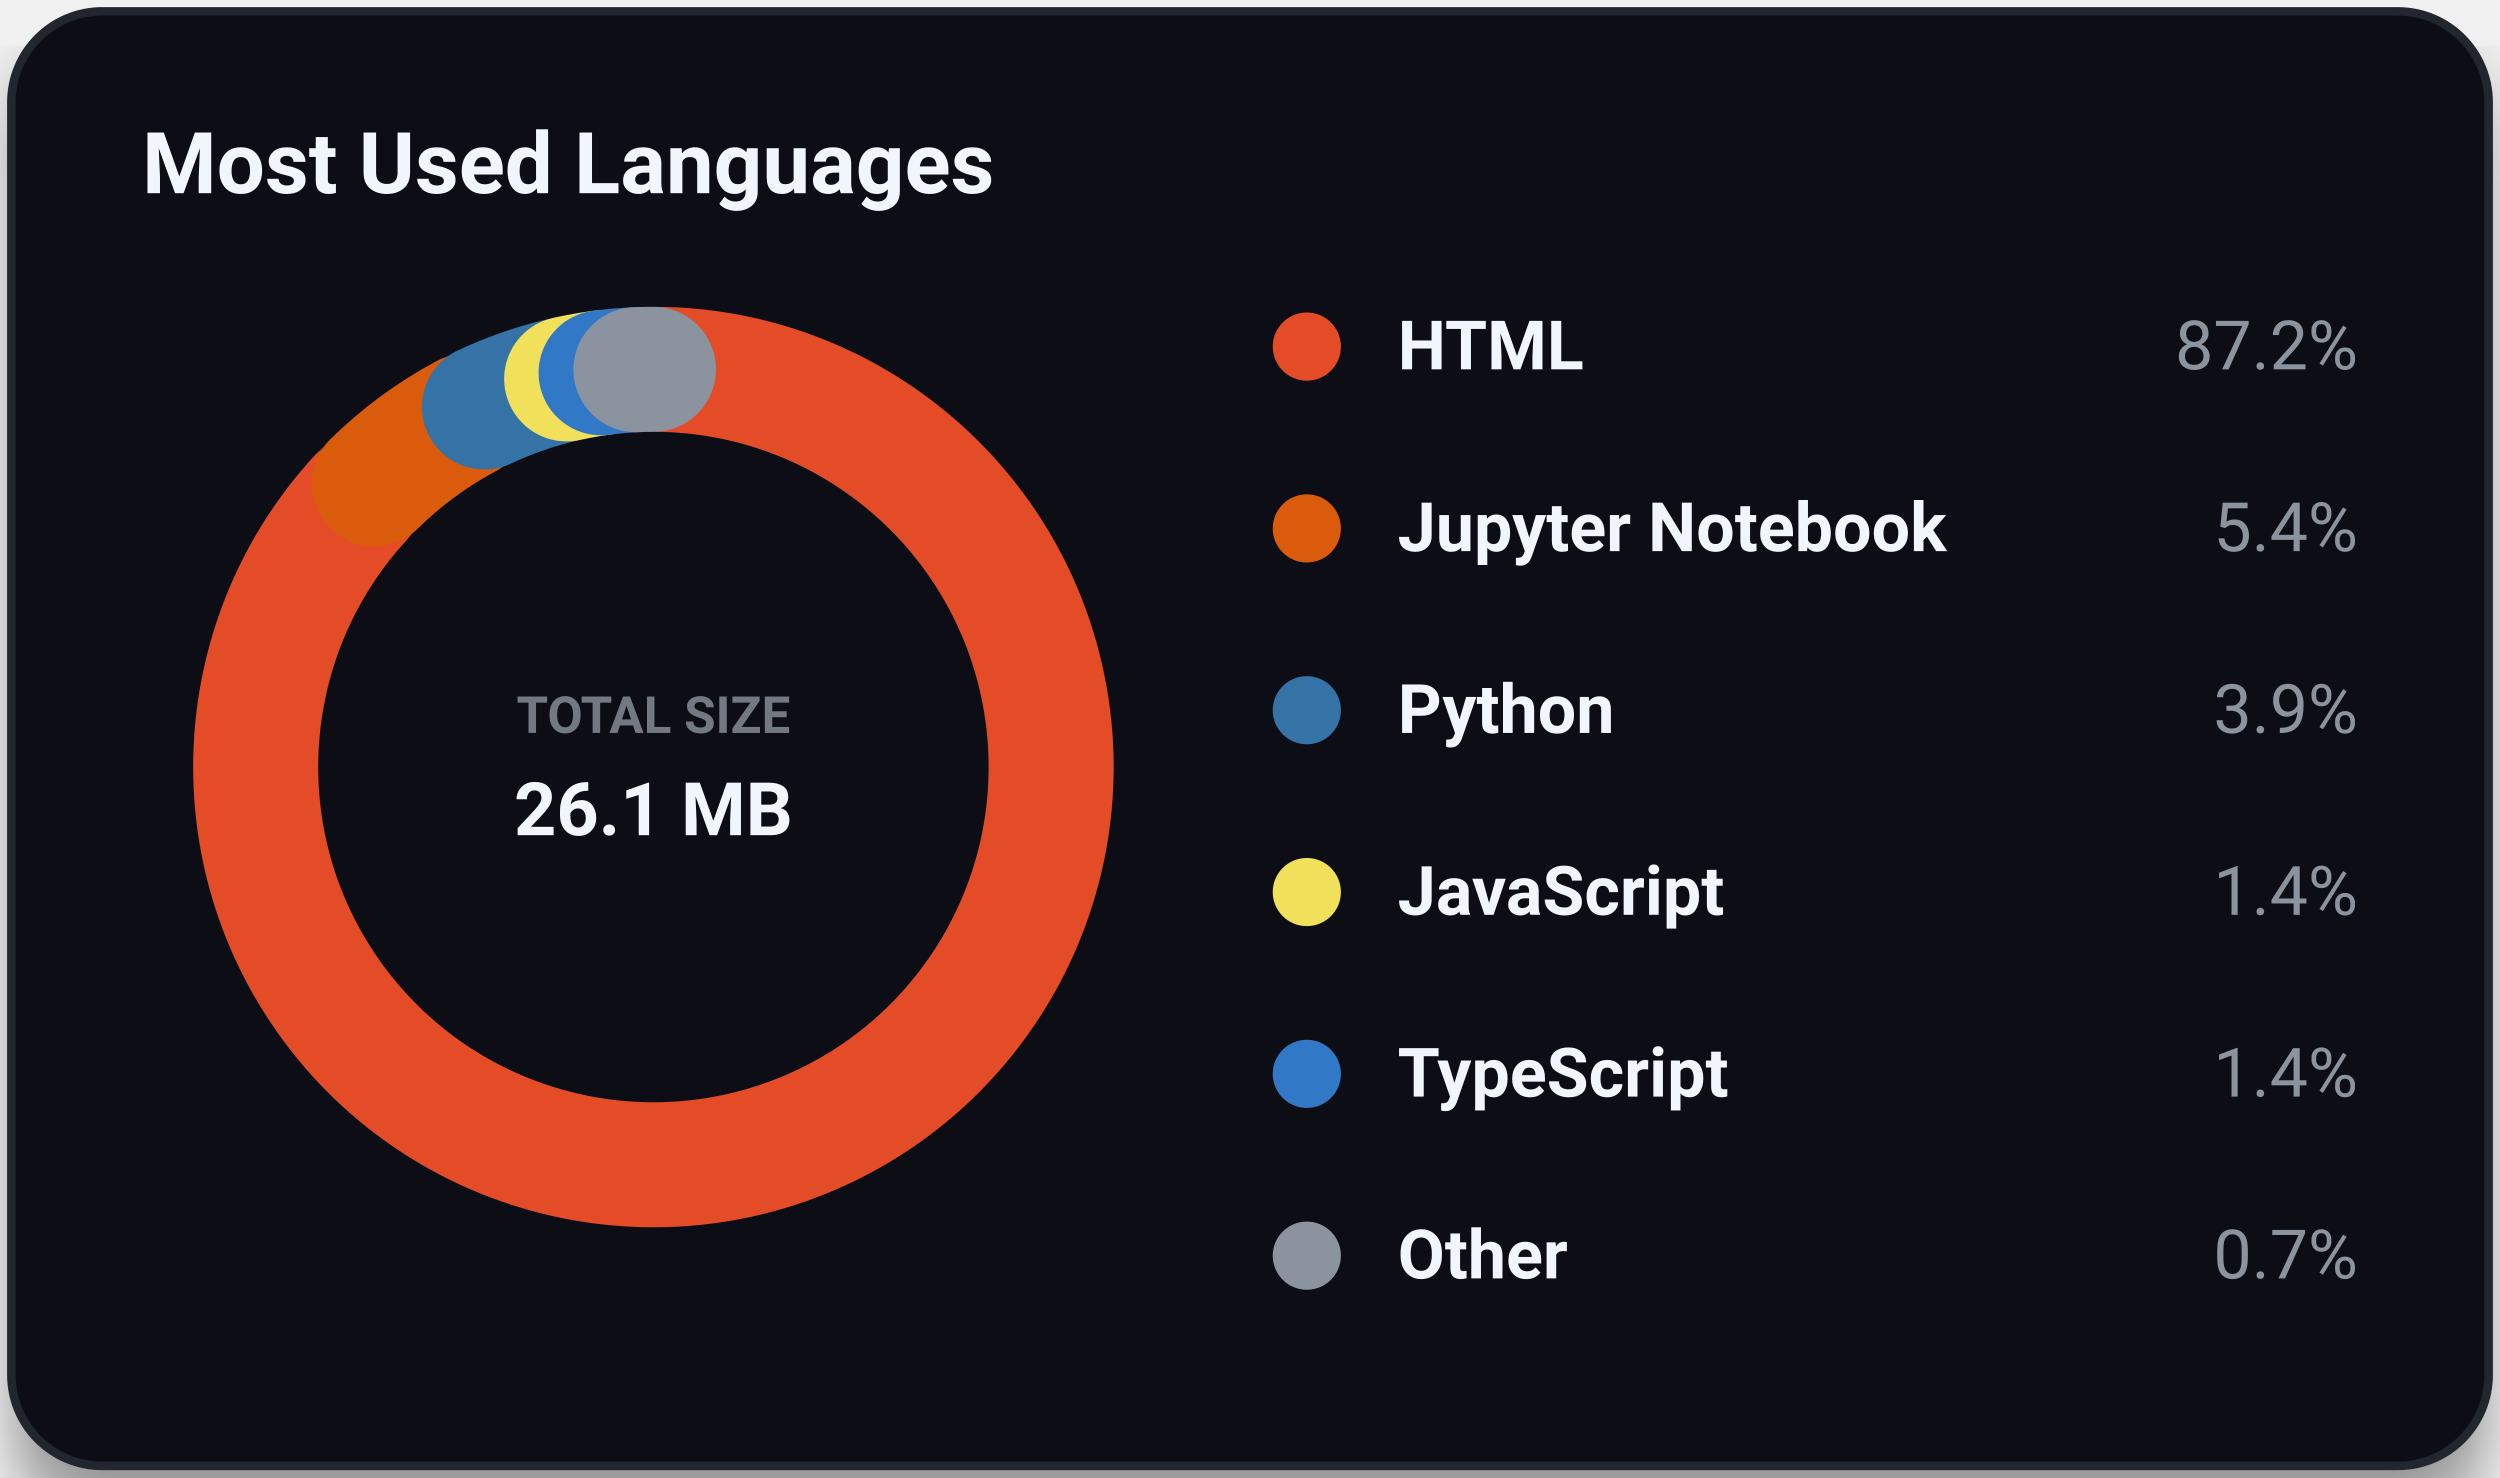
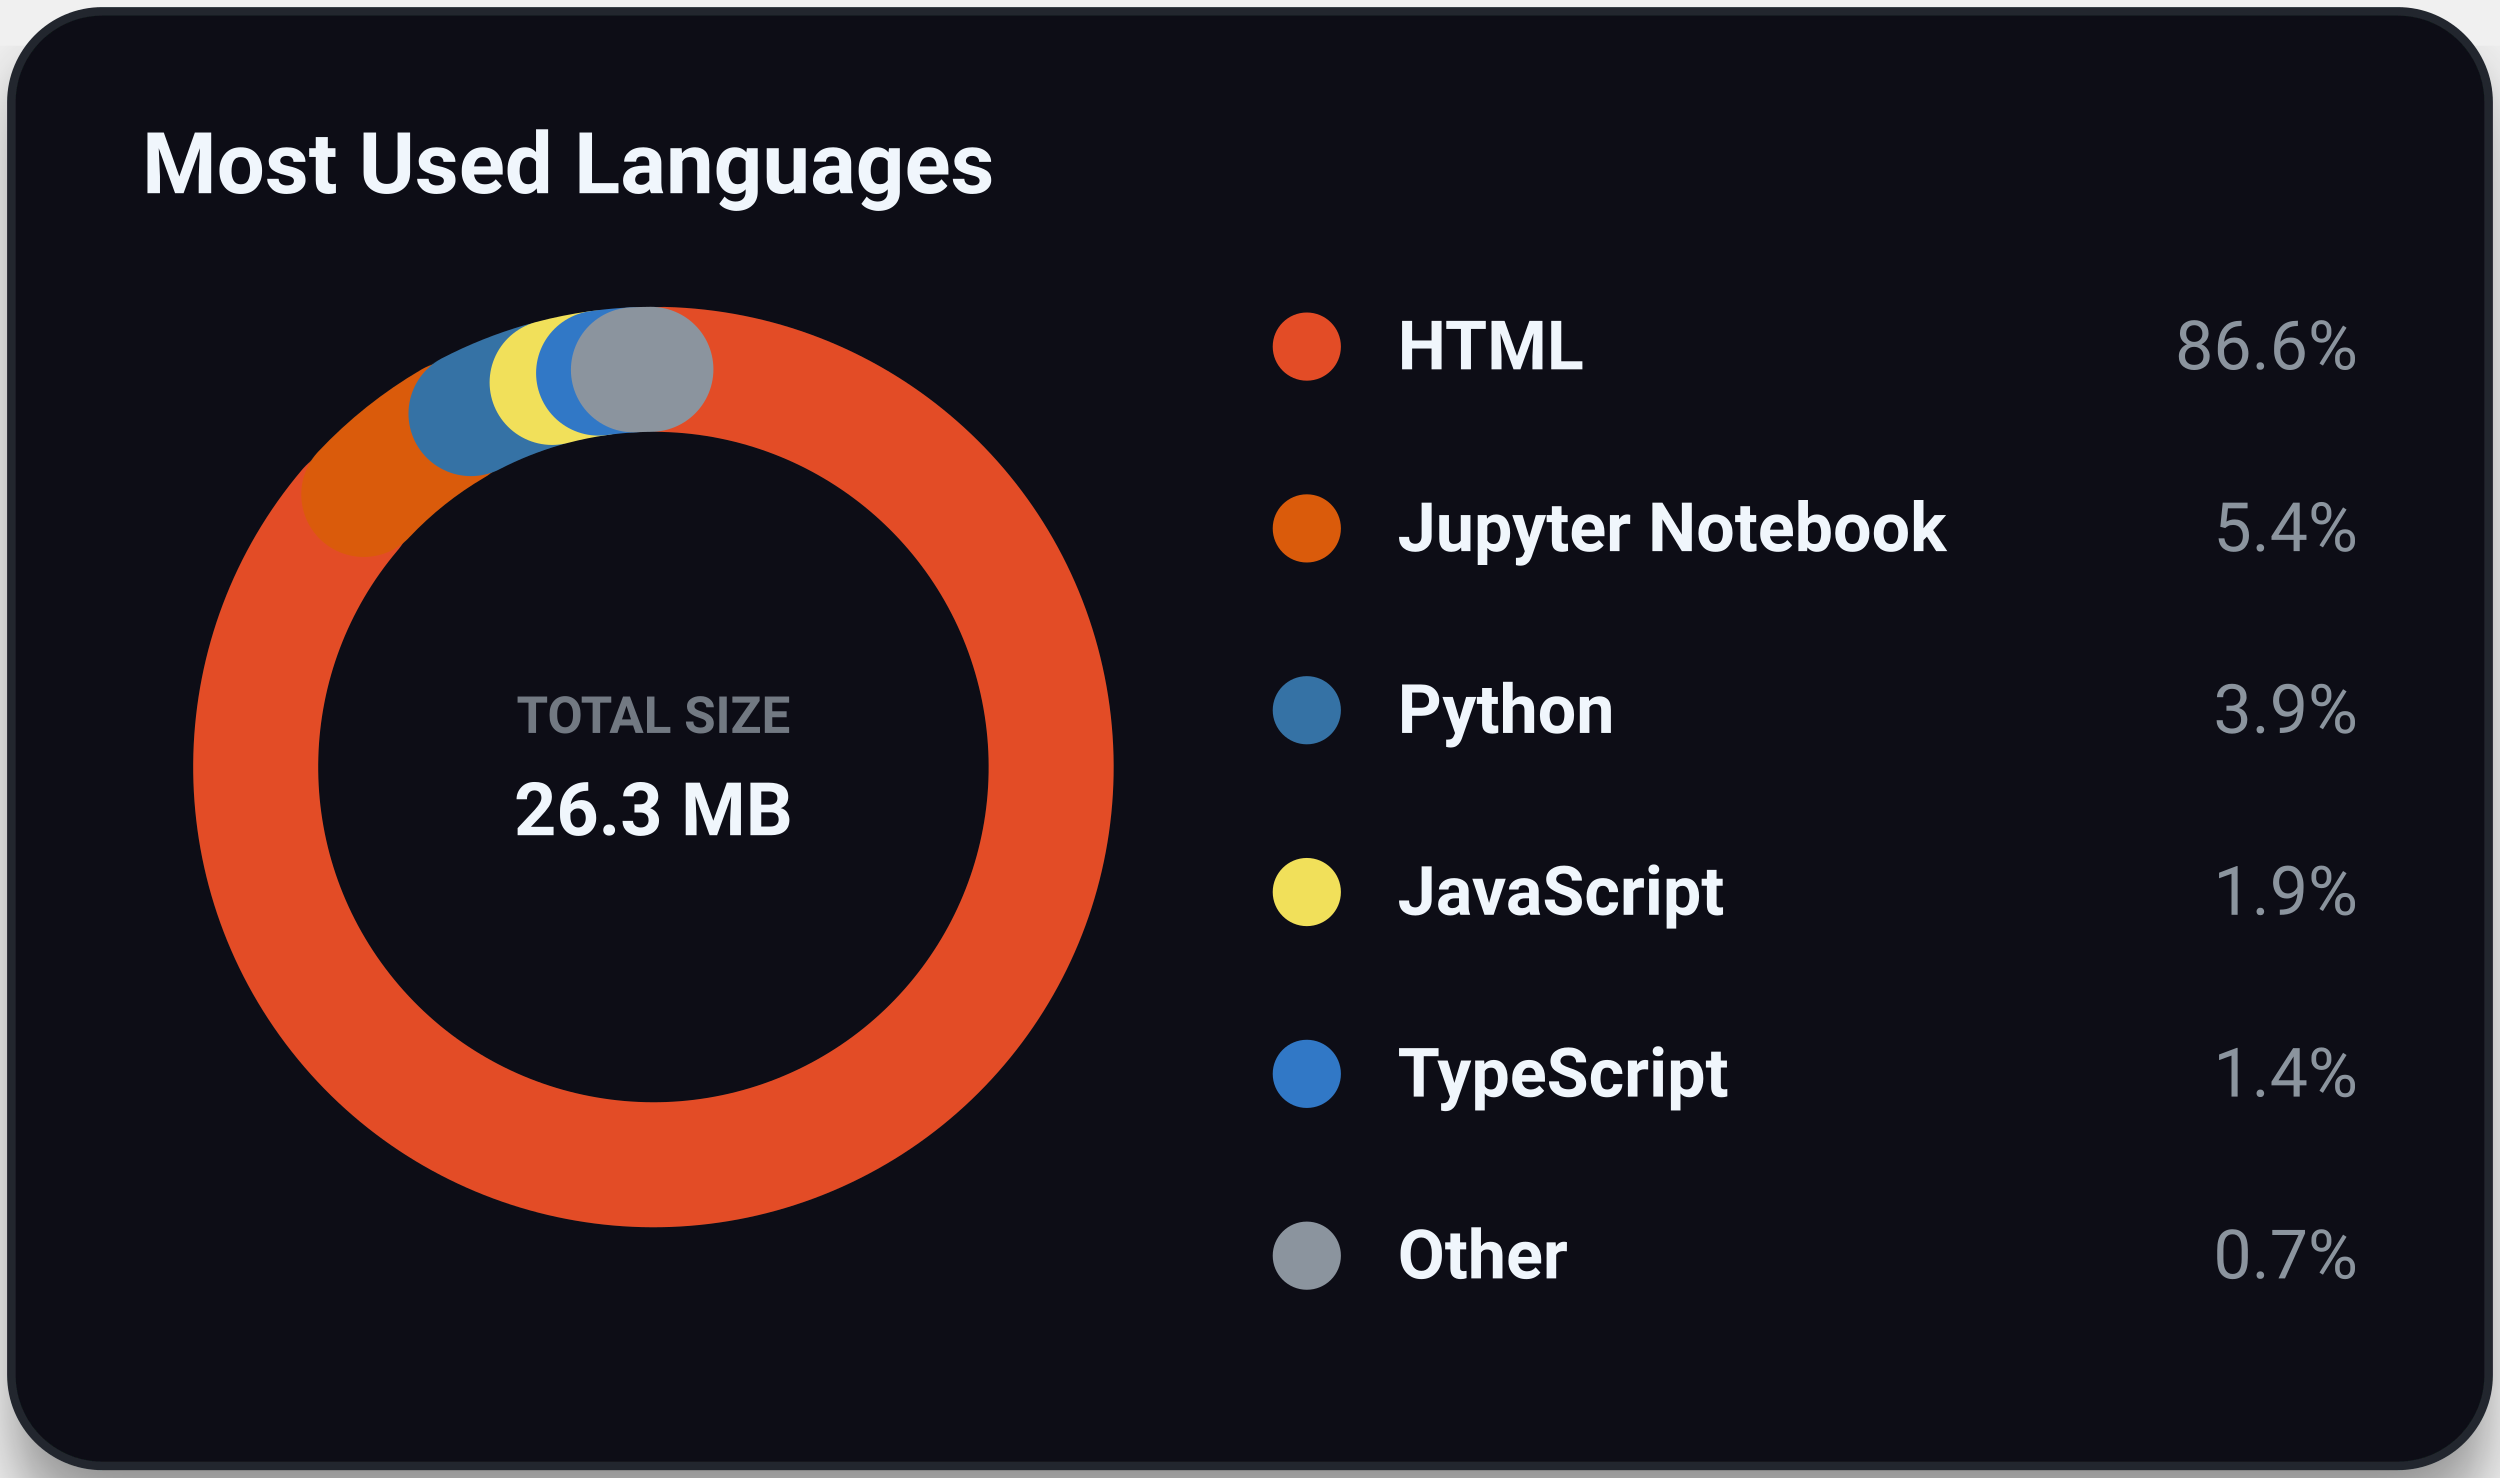
<svg xmlns="http://www.w3.org/2000/svg" viewBox="0 0 440 260" width="100%" height="100%" class="svg-container">
  <style>
        .svg-container {
            font-family: -apple-system, BlinkMacSystemFont, 'Segoe UI', Roboto, Helvetica, Arial, sans-serif;
            background-color: transparent;
        }
        
        /* Grid and borders */
        .grid-line {
            stroke: #30363d;
            stroke-width: 1;
            opacity: 0.5;
        }
        .border-line {
            stroke: #21262d;
            stroke-width: 1.5;
        }
        
        /* Interactive 3D cubes */
        .cube-group {
            transition: transform 0.25s cubic-bezier(0.4, 0, 0.2, 1), filter 0.25s ease;
            cursor: pointer;
        }
        .cube-group:hover {
            transform: translateY(-8px);
            filter: brightness(1.2) drop-shadow(0 12px 16px rgba(0, 0, 0, 0.6));
        }
        
        /* Donut slice hover logic */
        .donut-slice {
            transition: stroke-width 0.2s ease, filter 0.2s ease, opacity 0.2s ease;
            cursor: pointer;
        }
        .donut-slice:hover {
            stroke-width: 34 !important;
            filter: brightness(1.15) drop-shadow(0 4px 6px rgba(0, 0, 0, 0.3));
            opacity: 1 !important;
        }

        /* Radar chart hover items */
        .radar-area {
            transition: fill-opacity 0.3s ease, stroke-width 0.3s ease;
        }
        .radar-area:hover {
            fill-opacity: 0.35;
            stroke-width: 3px;
        }
        .radar-marker {
            transition: r 0.2s ease, fill 0.2s ease;
        }
        .radar-marker:hover {
            r: 7;
            fill: #ffffff;
        }
        
        
        @keyframes floatIn {
            0% {
                transform: translateY(30px);
                opacity: 0;
            }
            100% {
                transform: translateY(0);
                opacity: 1;
            }
        }
        .animate-item {
            animation: floatIn 0.8s cubic-bezier(0.16, 1, 0.3, 1) both;
        }
        
    </style>
  <defs>
    <filter id="cube-shadow" x="-50%" y="-50%" width="200%" height="200%">
      <feDropShadow dx="0" dy="5" stdDeviation="4" flood-color="#000000" flood-opacity="0.35" />
    </filter>
    <filter id="card-shadow" x="-20%" y="-20%" width="140%" height="140%">
      <feDropShadow dx="0" dy="8" stdDeviation="6" flood-color="#000000" flood-opacity="0.4" />
    </filter>
    <filter id="accent-glow" x="-30%" y="-30%" width="160%" height="160%">
      <feGaussianBlur stdDeviation="5" result="blur" />
      <feComponentTransfer in="blur" result="glow">
        <feFuncA type="linear" slope="0.5" />
      </feComponentTransfer>
      <feMerge>
        <feMergeNode in="glow" />
        <feMergeNode in="SourceGraphic" />
      </feMerge>
    </filter>
  </defs>
  <rect x="2.00" y="2.00" width="436.00" height="256.00" rx="16.00" ry="16.00" fill="#0d1117" opacity="1.00" stroke="#21262d" stroke-width="1.50" filter="url(#card-shadow)" />
  <text x="25.00" y="34.00" font-size="15" fill="#f0f6fc" text-anchor="start" font-weight="bold" opacity="1.00">Most Used Languages</text>
  <circle cx="115.00" cy="135.00" r="70.00" fill="none" opacity="0.30" stroke="#30363d" stroke-width="22.00" />
-   <path d="M 116.83 65.02 A 70.00 70.00 0 1 1 63.32 87.78" fill="none" stroke="#e34c26" stroke-width="22.0" stroke-linecap="round" class="donut-slice animate-item" style="animation-delay: 0.00s; transform-origin: 115.0px 135.0px;" />
-   <path d="M 65.87 85.14 A 70.00 70.00 0 0 1 81.99 73.27" fill="none" stroke="#DA5B0B" stroke-width="22.0" stroke-linecap="round" class="donut-slice animate-item" style="animation-delay: 0.10s; transform-origin: 115.0px 135.0px;" />
-   <path d="M 85.26 71.63 A 70.00 70.00 0 0 1 97.95 67.11" fill="none" stroke="#3572A5" stroke-width="22.0" stroke-linecap="round" class="donut-slice animate-item" style="animation-delay: 0.20s; transform-origin: 115.0px 135.0px;" />
-   <path d="M 99.73 66.69 A 70.00 70.00 0 0 1 105.79 65.61" fill="none" stroke="#f1e05a" stroke-width="22.0" stroke-linecap="round" class="donut-slice animate-item" style="animation-delay: 0.30s; transform-origin: 115.0px 135.0px;" />
-   <path d="M 105.79 65.61 A 70.00 70.00 0 0 1 111.92 65.07" fill="none" stroke="#3178c6" stroke-width="22.0" stroke-linecap="round" class="donut-slice animate-item" style="animation-delay: 0.40s; transform-origin: 115.0px 135.0px;" />
-   <path d="M 111.92 65.07 A 70.00 70.00 0 0 1 115.00 65.00" fill="none" stroke="#8b949e" stroke-width="22.0" stroke-linecap="round" class="donut-slice animate-item" style="animation-delay: 0.50s; transform-origin: 115.0px 135.0px;" />
+   <path d="M 116.83 65.02 A 70.00 70.00 0 1 1 61.58 89.76" fill="none" stroke="#e34c26" stroke-width="22.0" stroke-linecap="round" class="donut-slice animate-item" style="animation-delay: 0.00s; transform-origin: 115.0px 135.0px;" />
+   <path d="M 64.02 87.03 A 70.00 70.00 0 0 1 79.68 74.56" fill="none" stroke="#DA5B0B" stroke-width="22.0" stroke-linecap="round" class="donut-slice animate-item" style="animation-delay: 0.10s; transform-origin: 115.0px 135.0px;" />
+   <path d="M 82.89 72.80 A 70.00 70.00 0 0 1 95.40 67.80" fill="none" stroke="#3572A5" stroke-width="22.0" stroke-linecap="round" class="donut-slice animate-item" style="animation-delay: 0.20s; transform-origin: 115.0px 135.0px;" />
+   <path d="M 97.17 67.31 A 70.00 70.00 0 0 1 105.35 65.67" fill="none" stroke="#f1e05a" stroke-width="22.0" stroke-linecap="round" class="donut-slice animate-item" style="animation-delay: 0.30s; transform-origin: 115.0px 135.0px;" />
+   <path d="M 105.35 65.67 A 70.00 70.00 0 0 1 111.48 65.09" fill="none" stroke="#3178c6" stroke-width="22.0" stroke-linecap="round" class="donut-slice animate-item" style="animation-delay: 0.40s; transform-origin: 115.0px 135.0px;" />
+   <path d="M 111.48 65.09 A 70.00 70.00 0 0 1 114.56 65.00" fill="none" stroke="#8b949e" stroke-width="22.0" stroke-linecap="round" class="donut-slice animate-item" style="animation-delay: 0.50s; transform-origin: 115.0px 135.0px;" />
  <text x="115.00" y="129.00" font-size="9" fill="#8b949e" text-anchor="middle" font-weight="bold" opacity="0.80">TOTAL SIZE</text>
-   <text x="115.00" y="147.00" font-size="13" fill="#f0f6fc" text-anchor="middle" font-weight="bold" opacity="1.00">26.1 MB</text>
+   <text x="115.00" y="147.00" font-size="13" fill="#f0f6fc" text-anchor="middle" font-weight="bold" opacity="1.00">26.3 MB</text>
  <circle cx="230.00" cy="61.00" r="6.00" fill="#e34c26" opacity="1.00" />
  <text x="246.00" y="65.00" font-size="12" fill="#f0f6fc" text-anchor="start" font-weight="bold" opacity="1.00">HTML</text>
-   <text x="415.00" y="65.00" font-size="12" fill="#8b949e" text-anchor="end" font-weight="normal" opacity="1.00">87.2%</text>
+   <text x="415.00" y="65.00" font-size="12" fill="#8b949e" text-anchor="end" font-weight="normal" opacity="1.00">86.6%</text>
  <circle cx="230.00" cy="93.00" r="6.00" fill="#DA5B0B" opacity="1.00" />
  <text x="246.00" y="97.00" font-size="12" fill="#f0f6fc" text-anchor="start" font-weight="bold" opacity="1.00">Jupyter Notebook</text>
  <text x="415.00" y="97.00" font-size="12" fill="#8b949e" text-anchor="end" font-weight="normal" opacity="1.00">5.4%</text>
  <circle cx="230.00" cy="125.00" r="6.00" fill="#3572A5" opacity="1.00" />
  <text x="246.00" y="129.00" font-size="12" fill="#f0f6fc" text-anchor="start" font-weight="bold" opacity="1.00">Python</text>
  <text x="415.00" y="129.00" font-size="12" fill="#8b949e" text-anchor="end" font-weight="normal" opacity="1.00">3.9%</text>
  <circle cx="230.00" cy="157.00" r="6.00" fill="#f1e05a" opacity="1.00" />
  <text x="246.00" y="161.00" font-size="12" fill="#f0f6fc" text-anchor="start" font-weight="bold" opacity="1.00">JavaScript</text>
-   <text x="415.00" y="161.00" font-size="12" fill="#8b949e" text-anchor="end" font-weight="normal" opacity="1.00">1.4%</text>
+   <text x="415.00" y="161.00" font-size="12" fill="#8b949e" text-anchor="end" font-weight="normal" opacity="1.00">1.9%</text>
  <circle cx="230.00" cy="189.00" r="6.00" fill="#3178c6" opacity="1.00" />
  <text x="246.00" y="193.00" font-size="12" fill="#f0f6fc" text-anchor="start" font-weight="bold" opacity="1.00">TypeScript</text>
  <text x="415.00" y="193.00" font-size="12" fill="#8b949e" text-anchor="end" font-weight="normal" opacity="1.00">1.4%</text>
  <circle cx="230.00" cy="221.00" r="6.00" fill="#8b949e" opacity="1.00" />
  <text x="246.00" y="225.00" font-size="12" fill="#f0f6fc" text-anchor="start" font-weight="bold" opacity="1.00">Other</text>
  <text x="415.00" y="225.00" font-size="12" fill="#8b949e" text-anchor="end" font-weight="normal" opacity="1.00">0.7%</text>
</svg>
